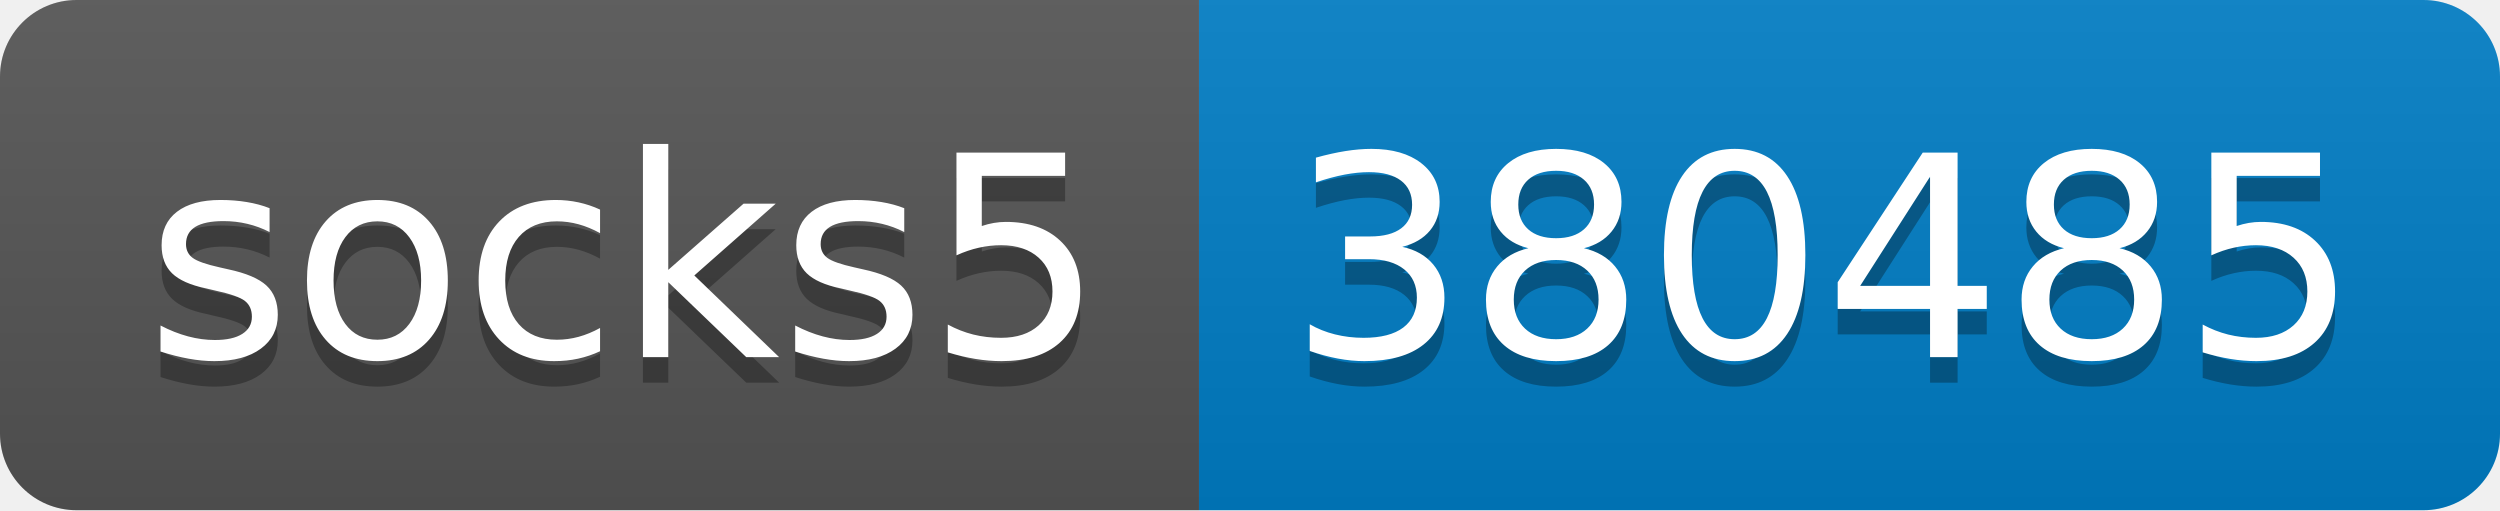
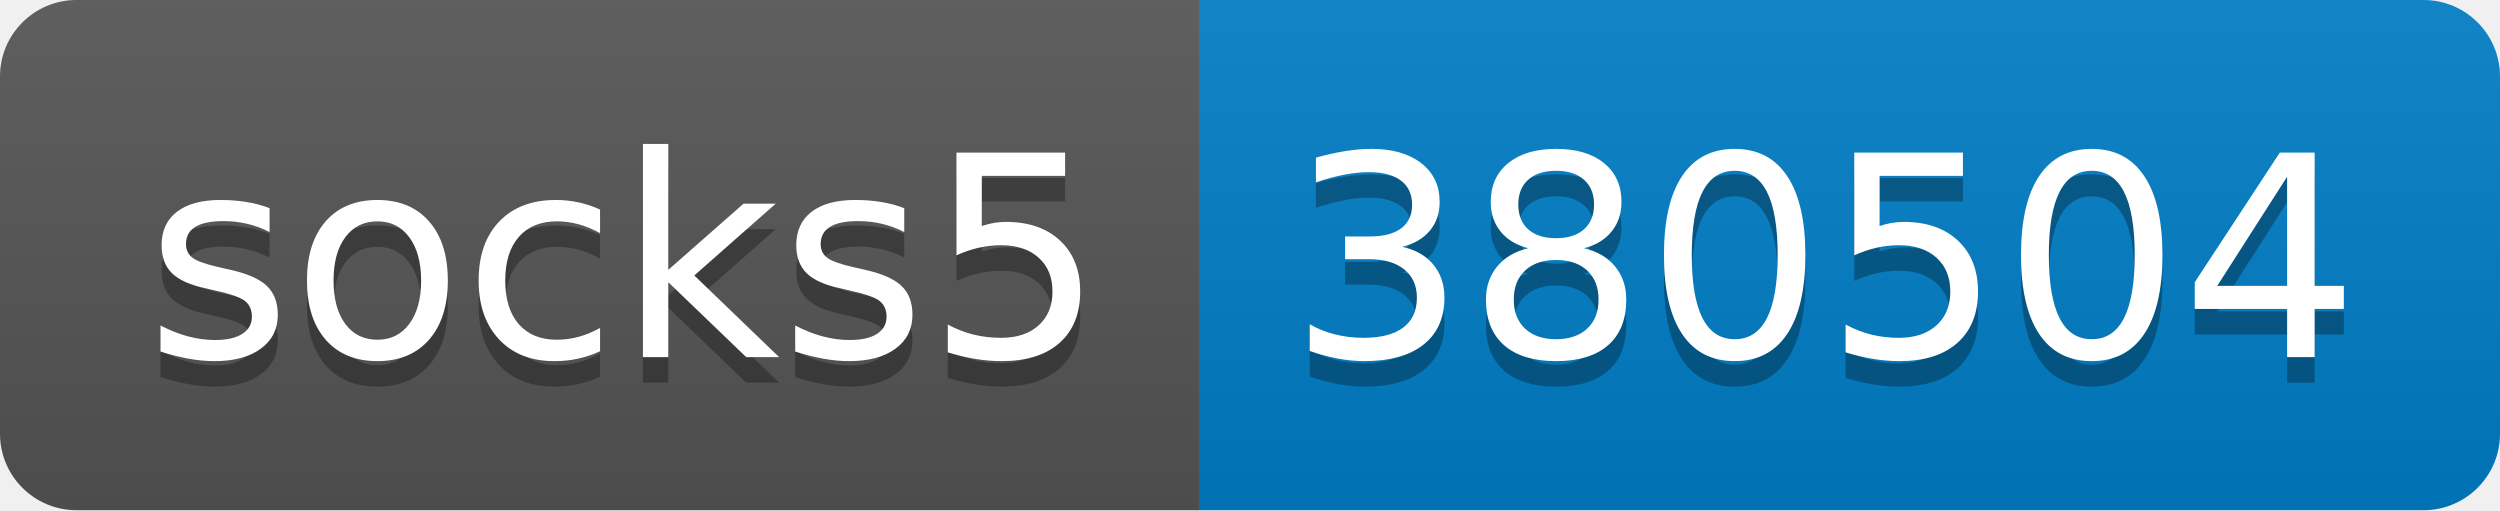
- <svg xmlns="http://www.w3.org/2000/svg" width="98" height="20" role="img" aria-label="socks5: 380485">
+ <svg xmlns="http://www.w3.org/2000/svg" width="98" height="20" role="img" aria-label="socks5: 380504">
  <linearGradient id="s" x2="0" y2="100%">
    <stop offset="0" stop-color="#bbb" stop-opacity=".1" />
    <stop offset="1" stop-opacity=".1" />
  </linearGradient>
  <clipPath id="r">
    <rect width="98" height="20" rx="3" fill="#fff" />
  </clipPath>
  <g clip-path="url(#r)">
    <rect width="47" height="20" fill="#555" />
    <rect x="47" width="51" height="20" fill="#007ec6" />
    <rect width="98" height="20" fill="url(#s)" />
  </g>
  <g fill="#fff" text-anchor="middle" font-family="Verdana,Geneva,DejaVu Sans,sans-serif" text-rendering="geometricPrecision" font-size="110">
    <text aria-hidden="true" x="245" y="150" fill="#010101" fill-opacity=".3" transform="scale(.1)" textLength="370">socks5</text>
    <text x="245" y="140" transform="scale(.1)" fill="#fff" textLength="370">socks5</text>
-     <text aria-hidden="true" x="715" y="150" fill="#010101" fill-opacity=".3" transform="scale(.1)" textLength="410">380485</text>
-     <text x="715" y="140" transform="scale(.1)" fill="#fff" textLength="410">380485</text>
+     <text aria-hidden="true" x="715" y="150" fill="#010101" fill-opacity=".3" transform="scale(.1)" textLength="410">380504</text>
+     <text x="715" y="140" transform="scale(.1)" fill="#fff" textLength="410">380504</text>
  </g>
</svg>
